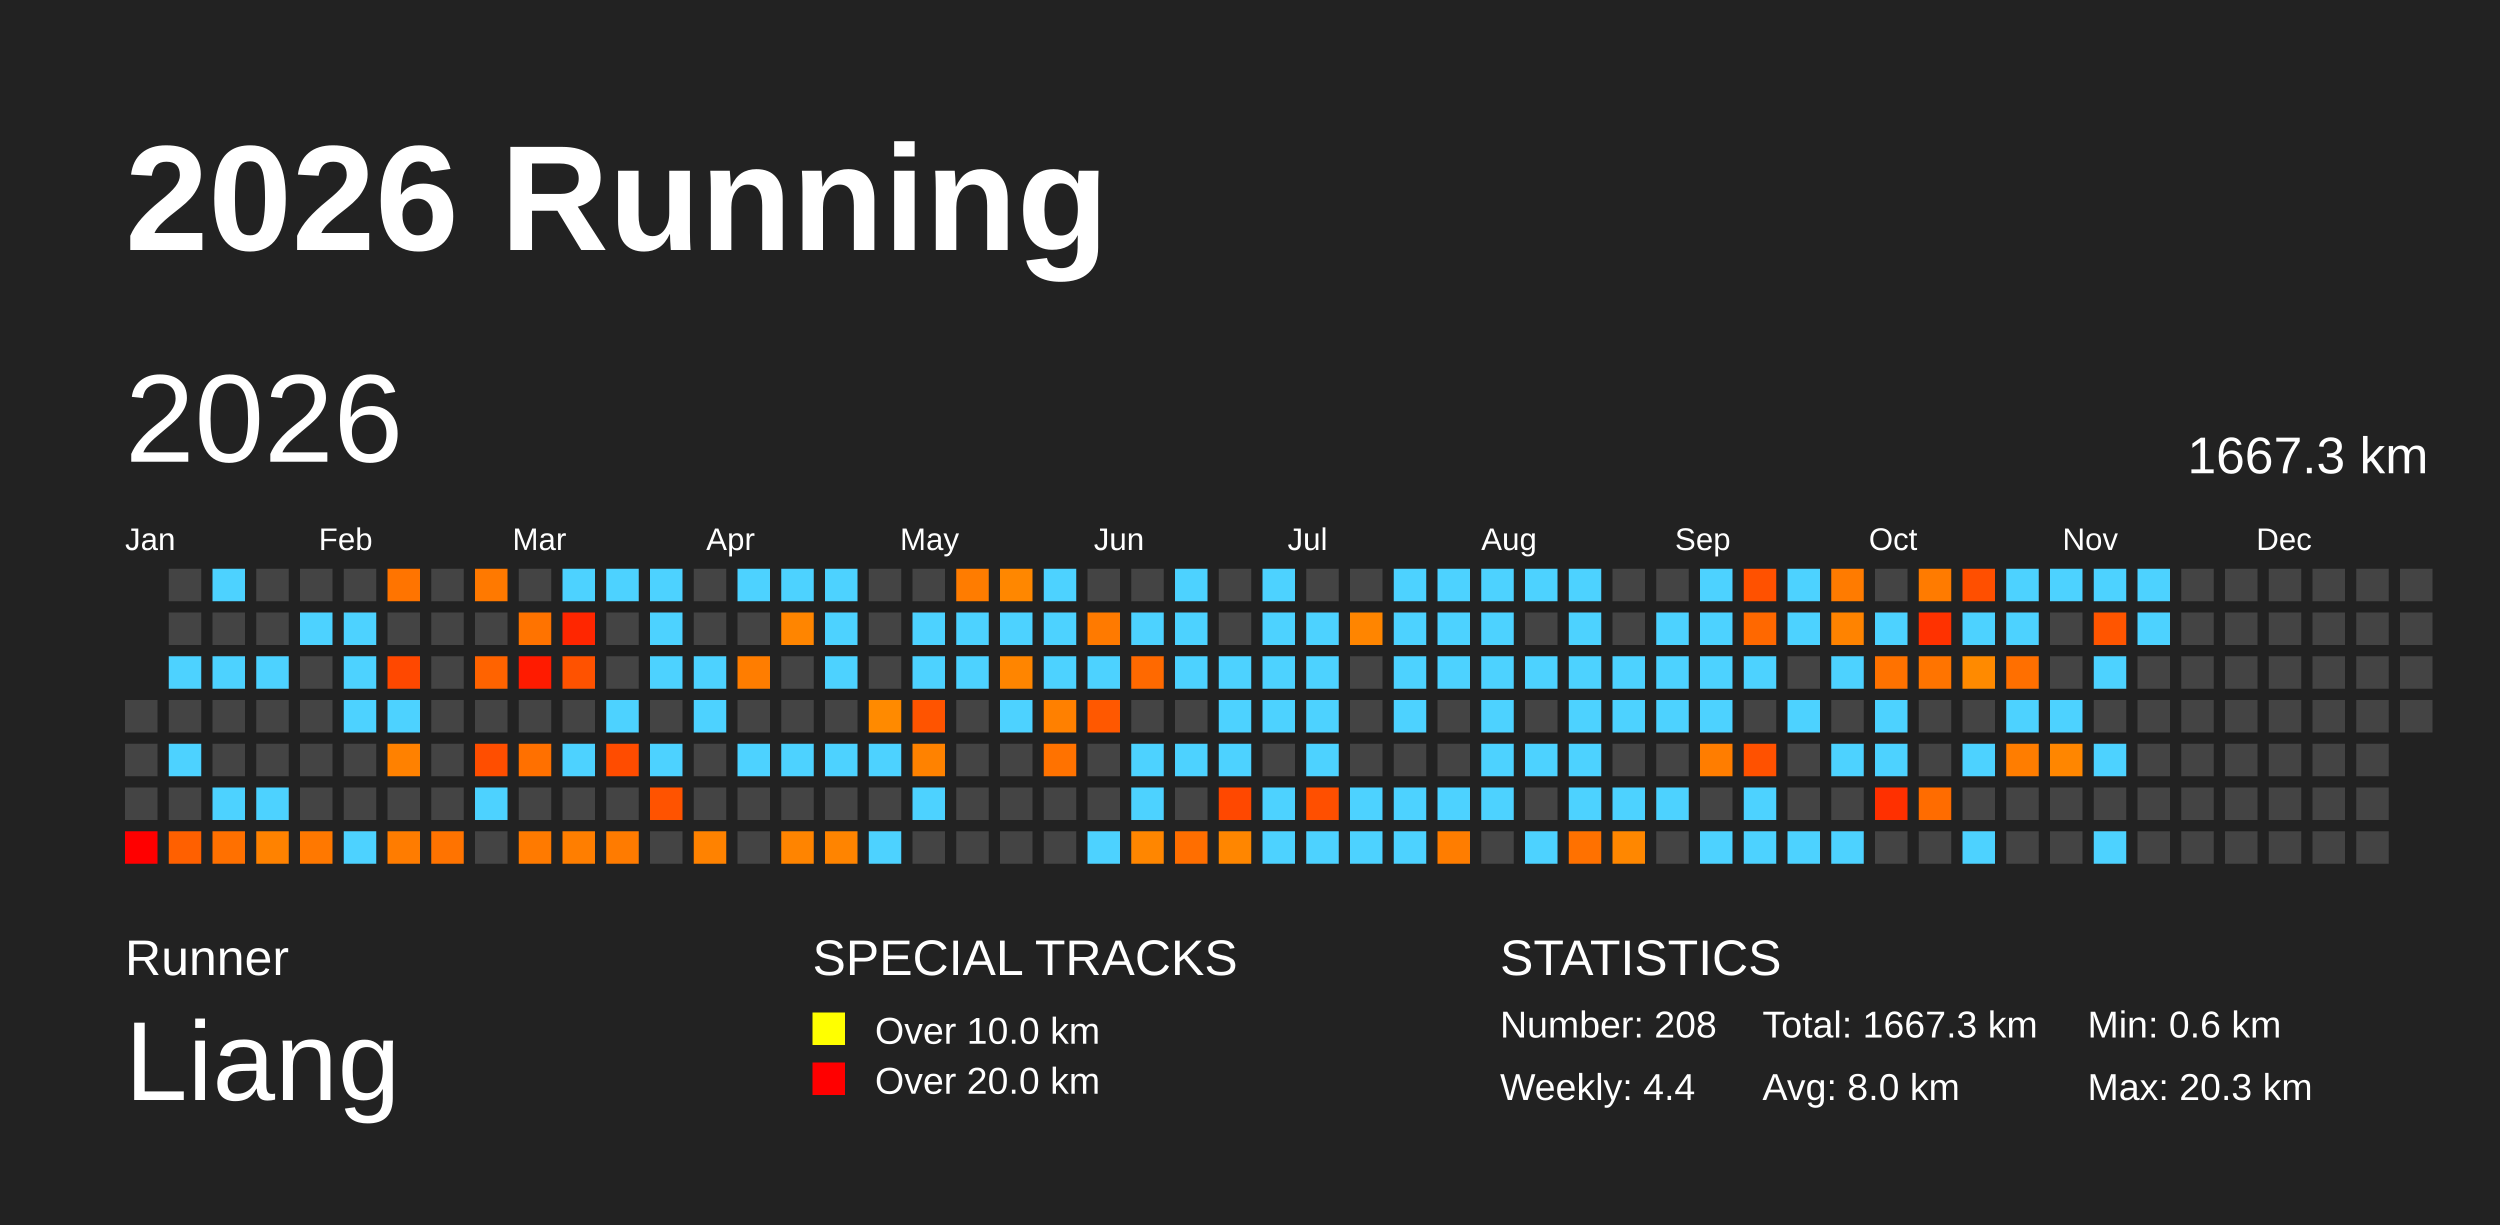
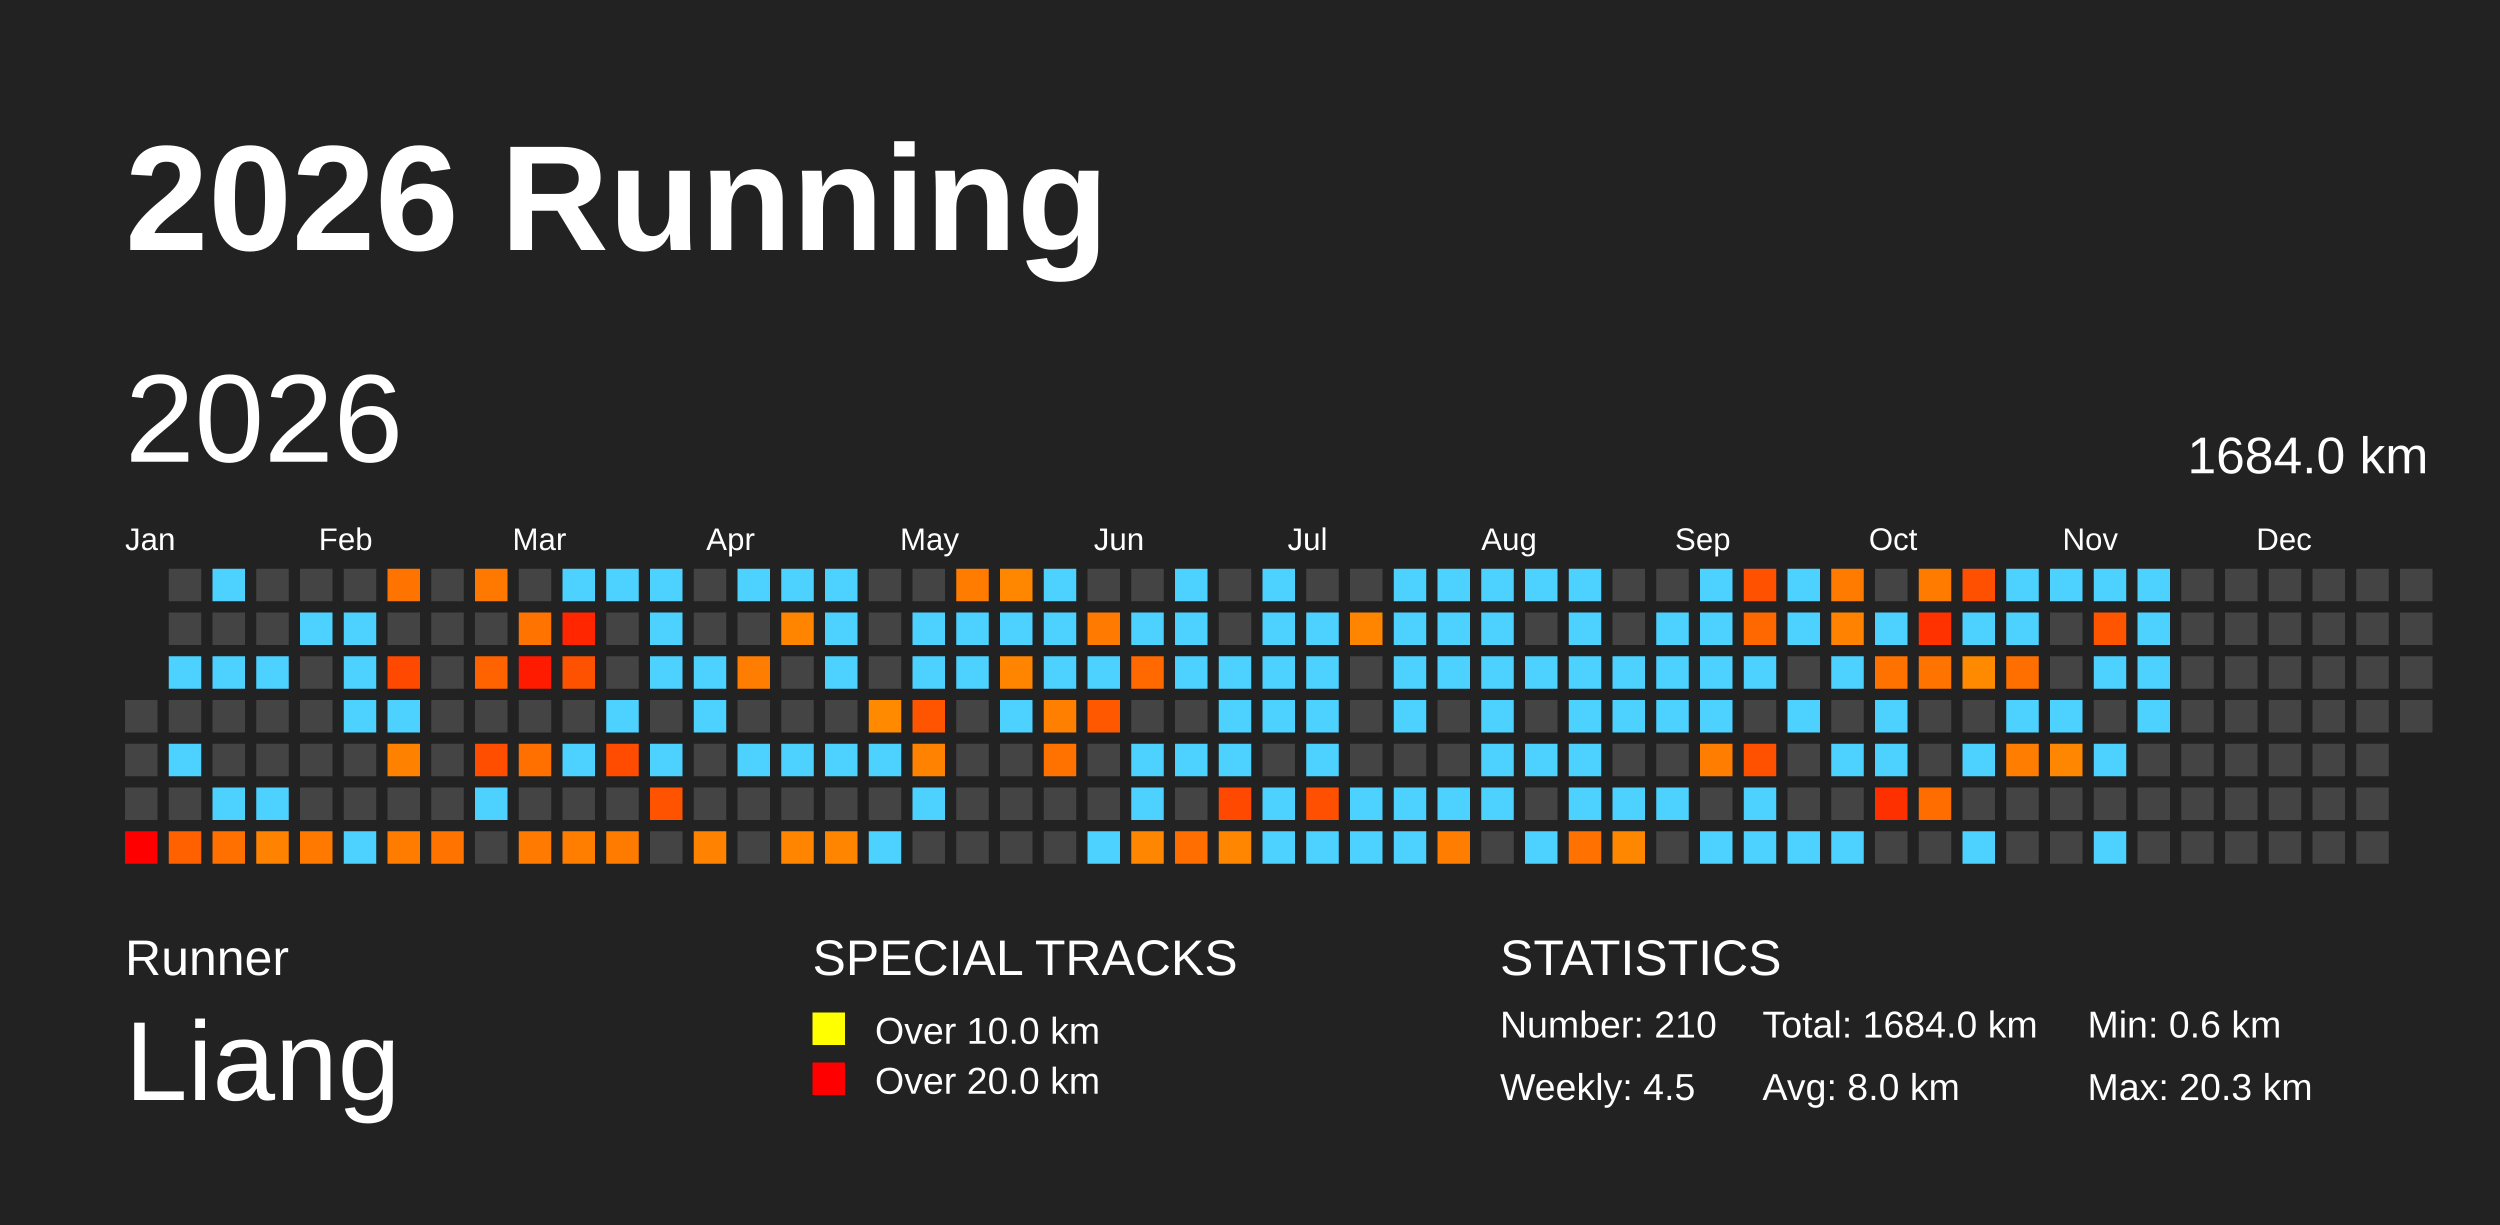
<svg xmlns="http://www.w3.org/2000/svg" baseProfile="full" height="98mm" version="1.1" viewBox="0,0,200,98" width="200mm">
  <defs />
  <rect fill="#222222" height="98" width="200" x="0" y="0" />
  <text fill="#FFFFFF" style="font-size:12px; font-family:Arial; font-weight:bold;" x="10" y="20">2026 Running</text>
  <text fill="#FFFFFF" style="font-size:4px; font-family:Arial" x="10" y="78">Runner</text>
  <text fill="#FFFFFF" style="font-size:9px; font-family:Arial" x="10" y="88">Liang</text>
  <text fill="#FFFFFF" style="font-size:4px; font-family:Arial" x="65" y="78">SPECIAL TRACKS</text>
  <rect fill="yellow" height="2.6" width="2.6" x="65" y="81" />
  <text fill="#FFFFFF" style="font-size:3px; font-family:Arial" x="70" y="83.5">Over 10.0 km</text>
  <rect fill="red" height="2.6" width="2.6" x="65" y="85" />
  <text fill="#FFFFFF" style="font-size:3px; font-family:Arial" x="70" y="87.5">Over 20.0 km</text>
  <text fill="#FFFFFF" style="font-size:4px; font-family:Arial" x="120" y="78">STATISTICS</text>
-   <text fill="#FFFFFF" style="font-size:3px; font-family:Arial" x="120" y="83">Number: 208</text>
-   <text fill="#FFFFFF" style="font-size:3px; font-family:Arial" x="120" y="88">Weekly: 4.4</text>
-   <text fill="#FFFFFF" style="font-size:3px; font-family:Arial" x="141" y="83">Total: 1667.3 km</text>
+   <text fill="#FFFFFF" style="font-size:3px; font-family:Arial" x="120" y="83">Number: 210</text>
+   <text fill="#FFFFFF" style="font-size:3px; font-family:Arial" x="120" y="88">Weekly: 4.5</text>
+   <text fill="#FFFFFF" style="font-size:3px; font-family:Arial" x="141" y="83">Total: 1684.0 km</text>
  <text fill="#FFFFFF" style="font-size:3px; font-family:Arial" x="141" y="88">Avg: 8.0 km</text>
  <text fill="#FFFFFF" style="font-size:3px; font-family:Arial" x="167" y="83">Min: 0.6 km</text>
  <text fill="#FFFFFF" style="font-size:3px; font-family:Arial" x="167" y="88">Max: 20.3 km</text>
  <text dominant-baseline="hanging" fill="#FFFFFF" style="font-size:10.0px; font-family:Arial;" x="10" y="30">2026</text>
-   <text dominant-baseline="hanging" fill="#FFFFFF" style="font-size:4.125px; font-family:Arial;" x="175" y="35">1667.3 km</text>
+   <text dominant-baseline="hanging" fill="#FFFFFF" style="font-size:4.125px; font-family:Arial;" x="175" y="35">1684.0 km</text>
  <text fill="#FFFFFF" style="font-size:2.5px; font-family:Arial" x="10.0" y="44">Jan</text>
  <text fill="#FFFFFF" style="font-size:2.5px; font-family:Arial" x="25.5" y="44">Feb</text>
  <text fill="#FFFFFF" style="font-size:2.5px; font-family:Arial" x="41.0" y="44">Mar</text>
  <text fill="#FFFFFF" style="font-size:2.5px; font-family:Arial" x="56.5" y="44">Apr</text>
  <text fill="#FFFFFF" style="font-size:2.5px; font-family:Arial" x="72.0" y="44">May</text>
  <text fill="#FFFFFF" style="font-size:2.5px; font-family:Arial" x="87.5" y="44">Jun</text>
  <text fill="#FFFFFF" style="font-size:2.5px; font-family:Arial" x="103.0" y="44">Jul</text>
  <text fill="#FFFFFF" style="font-size:2.5px; font-family:Arial" x="118.5" y="44">Aug</text>
  <text fill="#FFFFFF" style="font-size:2.5px; font-family:Arial" x="134.0" y="44">Sep</text>
  <text fill="#FFFFFF" style="font-size:2.5px; font-family:Arial" x="149.5" y="44">Oct</text>
  <text fill="#FFFFFF" style="font-size:2.5px; font-family:Arial" x="165.0" y="44">Nov</text>
  <text fill="#FFFFFF" style="font-size:2.5px; font-family:Arial" x="180.5" y="44">Dec</text>
  <rect fill="#444444" height="2.6" width="2.6" x="10.0" y="56.0" />
  <rect fill="#444444" height="2.6" width="2.6" x="10.0" y="59.5" />
  <rect fill="#444444" height="2.6" width="2.6" x="10.0" y="63.0" />
  <rect fill="red" height="2.6" width="2.6" x="10.0" y="66.5" />
  <rect fill="#444444" height="2.6" width="2.6" x="13.5" y="45.5" />
  <rect fill="#444444" height="2.6" width="2.6" x="13.5" y="49.0" />
  <rect fill="#4dd2ff" height="2.6" width="2.6" x="13.5" y="52.5" />
  <rect fill="#444444" height="2.6" width="2.6" x="13.5" y="56.0" />
  <rect fill="#4dd2ff" height="2.6" width="2.6" x="13.5" y="59.5" />
  <rect fill="#444444" height="2.6" width="2.6" x="13.5" y="63.0" />
  <rect fill="#ff6000" height="2.6" width="2.6" x="13.5" y="66.5" />
  <rect fill="#4dd2ff" height="2.6" width="2.6" x="17.0" y="45.5" />
  <rect fill="#444444" height="2.6" width="2.6" x="17.0" y="49.0" />
  <rect fill="#4dd2ff" height="2.6" width="2.6" x="17.0" y="52.5" />
  <rect fill="#444444" height="2.6" width="2.6" x="17.0" y="56.0" />
  <rect fill="#444444" height="2.6" width="2.6" x="17.0" y="59.5" />
  <rect fill="#4dd2ff" height="2.6" width="2.6" x="17.0" y="63.0" />
  <rect fill="#ff7000" height="2.6" width="2.6" x="17.0" y="66.5" />
  <rect fill="#444444" height="2.6" width="2.6" x="20.5" y="45.5" />
  <rect fill="#444444" height="2.6" width="2.6" x="20.5" y="49.0" />
  <rect fill="#4dd2ff" height="2.6" width="2.6" x="20.5" y="52.5" />
  <rect fill="#444444" height="2.6" width="2.6" x="20.5" y="56.0" />
  <rect fill="#444444" height="2.6" width="2.6" x="20.5" y="59.5" />
  <rect fill="#4dd2ff" height="2.6" width="2.6" x="20.5" y="63.0" />
  <rect fill="#ff8200" height="2.6" width="2.6" x="20.5" y="66.5" />
  <rect fill="#444444" height="2.6" width="2.6" x="24.0" y="45.5" />
  <rect fill="#4dd2ff" height="2.6" width="2.6" x="24.0" y="49.0" />
  <rect fill="#444444" height="2.6" width="2.6" x="24.0" y="52.5" />
  <rect fill="#444444" height="2.6" width="2.6" x="24.0" y="56.0" />
  <rect fill="#444444" height="2.6" width="2.6" x="24.0" y="59.5" />
  <rect fill="#444444" height="2.6" width="2.6" x="24.0" y="63.0" />
  <rect fill="#ff7800" height="2.6" width="2.6" x="24.0" y="66.5" />
  <rect fill="#444444" height="2.6" width="2.6" x="27.5" y="45.5" />
  <rect fill="#4dd2ff" height="2.6" width="2.6" x="27.5" y="49.0" />
  <rect fill="#4dd2ff" height="2.6" width="2.6" x="27.5" y="52.5" />
  <rect fill="#4dd2ff" height="2.6" width="2.6" x="27.5" y="56.0" />
  <rect fill="#444444" height="2.6" width="2.6" x="27.5" y="59.5" />
  <rect fill="#444444" height="2.6" width="2.6" x="27.5" y="63.0" />
  <rect fill="#4dd2ff" height="2.6" width="2.6" x="27.5" y="66.5" />
  <rect fill="#ff7400" height="2.6" width="2.6" x="31.0" y="45.5" />
  <rect fill="#444444" height="2.6" width="2.6" x="31.0" y="49.0" />
  <rect fill="#ff4800" height="2.6" width="2.6" x="31.0" y="52.5" />
  <rect fill="#4dd2ff" height="2.6" width="2.6" x="31.0" y="56.0" />
  <rect fill="#ff8100" height="2.6" width="2.6" x="31.0" y="59.5" />
  <rect fill="#444444" height="2.6" width="2.6" x="31.0" y="63.0" />
  <rect fill="#ff7c00" height="2.6" width="2.6" x="31.0" y="66.5" />
  <rect fill="#444444" height="2.6" width="2.6" x="34.5" y="45.5" />
  <rect fill="#444444" height="2.6" width="2.6" x="34.5" y="49.0" />
  <rect fill="#444444" height="2.6" width="2.6" x="34.5" y="52.5" />
  <rect fill="#444444" height="2.6" width="2.6" x="34.5" y="56.0" />
  <rect fill="#444444" height="2.6" width="2.6" x="34.5" y="59.5" />
  <rect fill="#444444" height="2.6" width="2.6" x="34.5" y="63.0" />
  <rect fill="#ff7300" height="2.6" width="2.6" x="34.5" y="66.5" />
  <rect fill="#ff7900" height="2.6" width="2.6" x="38.0" y="45.5" />
  <rect fill="#444444" height="2.6" width="2.6" x="38.0" y="49.0" />
  <rect fill="#ff6300" height="2.6" width="2.6" x="38.0" y="52.5" />
  <rect fill="#444444" height="2.6" width="2.6" x="38.0" y="56.0" />
  <rect fill="#ff4e00" height="2.6" width="2.6" x="38.0" y="59.5" />
  <rect fill="#4dd2ff" height="2.6" width="2.6" x="38.0" y="63.0" />
  <rect fill="#444444" height="2.6" width="2.6" x="38.0" y="66.5" />
  <rect fill="#444444" height="2.6" width="2.6" x="41.5" y="45.5" />
  <rect fill="#ff7300" height="2.6" width="2.6" x="41.5" y="49.0" />
  <rect fill="#ff1b00" height="2.6" width="2.6" x="41.5" y="52.5" />
  <rect fill="#444444" height="2.6" width="2.6" x="41.5" y="56.0" />
  <rect fill="#ff7000" height="2.6" width="2.6" x="41.5" y="59.5" />
  <rect fill="#444444" height="2.6" width="2.6" x="41.5" y="63.0" />
  <rect fill="#ff7a00" height="2.6" width="2.6" x="41.5" y="66.5" />
  <rect fill="#4dd2ff" height="2.6" width="2.6" x="45.0" y="45.5" />
  <rect fill="#ff2600" height="2.6" width="2.6" x="45.0" y="49.0" />
  <rect fill="#ff5200" height="2.6" width="2.6" x="45.0" y="52.5" />
  <rect fill="#444444" height="2.6" width="2.6" x="45.0" y="56.0" />
  <rect fill="#4dd2ff" height="2.6" width="2.6" x="45.0" y="59.5" />
  <rect fill="#444444" height="2.6" width="2.6" x="45.0" y="63.0" />
  <rect fill="#ff7e00" height="2.6" width="2.6" x="45.0" y="66.5" />
  <rect fill="#4dd2ff" height="2.6" width="2.6" x="48.5" y="45.5" />
  <rect fill="#444444" height="2.6" width="2.6" x="48.5" y="49.0" />
  <rect fill="#444444" height="2.6" width="2.6" x="48.5" y="52.5" />
  <rect fill="#4dd2ff" height="2.6" width="2.6" x="48.5" y="56.0" />
  <rect fill="#ff4c00" height="2.6" width="2.6" x="48.5" y="59.5" />
  <rect fill="#444444" height="2.6" width="2.6" x="48.5" y="63.0" />
  <rect fill="#ff7b00" height="2.6" width="2.6" x="48.5" y="66.5" />
  <rect fill="#4dd2ff" height="2.6" width="2.6" x="52.0" y="45.5" />
  <rect fill="#4dd2ff" height="2.6" width="2.6" x="52.0" y="49.0" />
  <rect fill="#4dd2ff" height="2.6" width="2.6" x="52.0" y="52.5" />
  <rect fill="#444444" height="2.6" width="2.6" x="52.0" y="56.0" />
  <rect fill="#4dd2ff" height="2.6" width="2.6" x="52.0" y="59.5" />
  <rect fill="#ff5300" height="2.6" width="2.6" x="52.0" y="63.0" />
  <rect fill="#444444" height="2.6" width="2.6" x="52.0" y="66.5" />
  <rect fill="#444444" height="2.6" width="2.6" x="55.5" y="45.5" />
  <rect fill="#444444" height="2.6" width="2.6" x="55.5" y="49.0" />
  <rect fill="#4dd2ff" height="2.6" width="2.6" x="55.5" y="52.5" />
  <rect fill="#4dd2ff" height="2.6" width="2.6" x="55.5" y="56.0" />
  <rect fill="#444444" height="2.6" width="2.6" x="55.5" y="59.5" />
  <rect fill="#444444" height="2.6" width="2.6" x="55.5" y="63.0" />
  <rect fill="#ff8200" height="2.6" width="2.6" x="55.5" y="66.5" />
  <rect fill="#4dd2ff" height="2.6" width="2.6" x="59.0" y="45.5" />
  <rect fill="#444444" height="2.6" width="2.6" x="59.0" y="49.0" />
  <rect fill="#ff7d00" height="2.6" width="2.6" x="59.0" y="52.5" />
  <rect fill="#444444" height="2.6" width="2.6" x="59.0" y="56.0" />
  <rect fill="#4dd2ff" height="2.6" width="2.6" x="59.0" y="59.5" />
  <rect fill="#444444" height="2.6" width="2.6" x="59.0" y="63.0" />
  <rect fill="#444444" height="2.6" width="2.6" x="59.0" y="66.5" />
  <rect fill="#4dd2ff" height="2.6" width="2.6" x="62.5" y="45.5" />
  <rect fill="#ff8500" height="2.6" width="2.6" x="62.5" y="49.0" />
  <rect fill="#444444" height="2.6" width="2.6" x="62.5" y="52.5" />
  <rect fill="#444444" height="2.6" width="2.6" x="62.5" y="56.0" />
  <rect fill="#4dd2ff" height="2.6" width="2.6" x="62.5" y="59.5" />
  <rect fill="#444444" height="2.6" width="2.6" x="62.5" y="63.0" />
  <rect fill="#ff8400" height="2.6" width="2.6" x="62.5" y="66.5" />
  <rect fill="#4dd2ff" height="2.6" width="2.6" x="66.0" y="45.5" />
  <rect fill="#4dd2ff" height="2.6" width="2.6" x="66.0" y="49.0" />
  <rect fill="#4dd2ff" height="2.6" width="2.6" x="66.0" y="52.5" />
  <rect fill="#444444" height="2.6" width="2.6" x="66.0" y="56.0" />
  <rect fill="#4dd2ff" height="2.6" width="2.6" x="66.0" y="59.5" />
  <rect fill="#444444" height="2.6" width="2.6" x="66.0" y="63.0" />
  <rect fill="#ff8400" height="2.6" width="2.6" x="66.0" y="66.5" />
  <rect fill="#444444" height="2.6" width="2.6" x="69.5" y="45.5" />
  <rect fill="#444444" height="2.6" width="2.6" x="69.5" y="49.0" />
  <rect fill="#444444" height="2.6" width="2.6" x="69.5" y="52.5" />
  <rect fill="#ff8a00" height="2.6" width="2.6" x="69.5" y="56.0" />
  <rect fill="#4dd2ff" height="2.6" width="2.6" x="69.5" y="59.5" />
  <rect fill="#444444" height="2.6" width="2.6" x="69.5" y="63.0" />
  <rect fill="#4dd2ff" height="2.6" width="2.6" x="69.5" y="66.5" />
  <rect fill="#444444" height="2.6" width="2.6" x="73.0" y="45.5" />
  <rect fill="#4dd2ff" height="2.6" width="2.6" x="73.0" y="49.0" />
  <rect fill="#4dd2ff" height="2.6" width="2.6" x="73.0" y="52.5" />
  <rect fill="#ff5400" height="2.6" width="2.6" x="73.0" y="56.0" />
  <rect fill="#ff8200" height="2.6" width="2.6" x="73.0" y="59.5" />
  <rect fill="#4dd2ff" height="2.6" width="2.6" x="73.0" y="63.0" />
  <rect fill="#444444" height="2.6" width="2.6" x="73.0" y="66.5" />
  <rect fill="#ff7c00" height="2.6" width="2.6" x="76.5" y="45.5" />
  <rect fill="#4dd2ff" height="2.6" width="2.6" x="76.5" y="49.0" />
  <rect fill="#4dd2ff" height="2.6" width="2.6" x="76.5" y="52.5" />
  <rect fill="#444444" height="2.6" width="2.6" x="76.5" y="56.0" />
  <rect fill="#444444" height="2.6" width="2.6" x="76.5" y="59.5" />
  <rect fill="#444444" height="2.6" width="2.6" x="76.5" y="63.0" />
  <rect fill="#444444" height="2.6" width="2.6" x="76.5" y="66.5" />
  <rect fill="#ff8700" height="2.6" width="2.6" x="80.0" y="45.5" />
  <rect fill="#4dd2ff" height="2.6" width="2.6" x="80.0" y="49.0" />
  <rect fill="#ff8500" height="2.6" width="2.6" x="80.0" y="52.5" />
  <rect fill="#4dd2ff" height="2.6" width="2.6" x="80.0" y="56.0" />
  <rect fill="#444444" height="2.6" width="2.6" x="80.0" y="59.5" />
  <rect fill="#444444" height="2.6" width="2.6" x="80.0" y="63.0" />
  <rect fill="#444444" height="2.6" width="2.6" x="80.0" y="66.5" />
  <rect fill="#4dd2ff" height="2.6" width="2.6" x="83.5" y="45.5" />
  <rect fill="#4dd2ff" height="2.6" width="2.6" x="83.5" y="49.0" />
  <rect fill="#4dd2ff" height="2.6" width="2.6" x="83.5" y="52.5" />
  <rect fill="#ff8000" height="2.6" width="2.6" x="83.5" y="56.0" />
  <rect fill="#ff7200" height="2.6" width="2.6" x="83.5" y="59.5" />
  <rect fill="#444444" height="2.6" width="2.6" x="83.5" y="63.0" />
  <rect fill="#444444" height="2.6" width="2.6" x="83.5" y="66.5" />
  <rect fill="#444444" height="2.6" width="2.6" x="87.0" y="45.5" />
  <rect fill="#ff7a00" height="2.6" width="2.6" x="87.0" y="49.0" />
  <rect fill="#4dd2ff" height="2.6" width="2.6" x="87.0" y="52.5" />
  <rect fill="#ff5800" height="2.6" width="2.6" x="87.0" y="56.0" />
  <rect fill="#444444" height="2.6" width="2.6" x="87.0" y="59.5" />
  <rect fill="#444444" height="2.6" width="2.6" x="87.0" y="63.0" />
  <rect fill="#4dd2ff" height="2.6" width="2.6" x="87.0" y="66.5" />
  <rect fill="#444444" height="2.6" width="2.6" x="90.5" y="45.5" />
  <rect fill="#4dd2ff" height="2.6" width="2.6" x="90.5" y="49.0" />
  <rect fill="#ff6900" height="2.6" width="2.6" x="90.5" y="52.5" />
  <rect fill="#444444" height="2.6" width="2.6" x="90.5" y="56.0" />
  <rect fill="#4dd2ff" height="2.6" width="2.6" x="90.5" y="59.5" />
  <rect fill="#4dd2ff" height="2.6" width="2.6" x="90.5" y="63.0" />
  <rect fill="#ff8600" height="2.6" width="2.6" x="90.5" y="66.5" />
  <rect fill="#4dd2ff" height="2.6" width="2.6" x="94.0" y="45.5" />
  <rect fill="#4dd2ff" height="2.6" width="2.6" x="94.0" y="49.0" />
  <rect fill="#4dd2ff" height="2.6" width="2.6" x="94.0" y="52.5" />
  <rect fill="#444444" height="2.6" width="2.6" x="94.0" y="56.0" />
  <rect fill="#4dd2ff" height="2.6" width="2.6" x="94.0" y="59.5" />
  <rect fill="#444444" height="2.6" width="2.6" x="94.0" y="63.0" />
  <rect fill="#ff6e00" height="2.6" width="2.6" x="94.0" y="66.5" />
  <rect fill="#444444" height="2.6" width="2.6" x="97.5" y="45.5" />
  <rect fill="#444444" height="2.6" width="2.6" x="97.5" y="49.0" />
  <rect fill="#4dd2ff" height="2.6" width="2.6" x="97.5" y="52.5" />
  <rect fill="#4dd2ff" height="2.6" width="2.6" x="97.5" y="56.0" />
  <rect fill="#4dd2ff" height="2.6" width="2.6" x="97.5" y="59.5" />
  <rect fill="#ff4800" height="2.6" width="2.6" x="97.5" y="63.0" />
  <rect fill="#ff8600" height="2.6" width="2.6" x="97.5" y="66.5" />
  <rect fill="#4dd2ff" height="2.6" width="2.6" x="101.0" y="45.5" />
  <rect fill="#4dd2ff" height="2.6" width="2.6" x="101.0" y="49.0" />
  <rect fill="#4dd2ff" height="2.6" width="2.6" x="101.0" y="52.5" />
  <rect fill="#4dd2ff" height="2.6" width="2.6" x="101.0" y="56.0" />
  <rect fill="#444444" height="2.6" width="2.6" x="101.0" y="59.5" />
  <rect fill="#4dd2ff" height="2.6" width="2.6" x="101.0" y="63.0" />
  <rect fill="#4dd2ff" height="2.6" width="2.6" x="101.0" y="66.5" />
  <rect fill="#444444" height="2.6" width="2.6" x="104.5" y="45.5" />
  <rect fill="#4dd2ff" height="2.6" width="2.6" x="104.5" y="49.0" />
  <rect fill="#4dd2ff" height="2.6" width="2.6" x="104.5" y="52.5" />
  <rect fill="#4dd2ff" height="2.6" width="2.6" x="104.5" y="56.0" />
  <rect fill="#4dd2ff" height="2.6" width="2.6" x="104.5" y="59.5" />
  <rect fill="#ff4f00" height="2.6" width="2.6" x="104.5" y="63.0" />
  <rect fill="#4dd2ff" height="2.6" width="2.6" x="104.5" y="66.5" />
  <rect fill="#444444" height="2.6" width="2.6" x="108.0" y="45.5" />
  <rect fill="#ff8500" height="2.6" width="2.6" x="108.0" y="49.0" />
  <rect fill="#444444" height="2.6" width="2.6" x="108.0" y="52.5" />
  <rect fill="#444444" height="2.6" width="2.6" x="108.0" y="56.0" />
  <rect fill="#444444" height="2.6" width="2.6" x="108.0" y="59.5" />
  <rect fill="#4dd2ff" height="2.6" width="2.6" x="108.0" y="63.0" />
  <rect fill="#4dd2ff" height="2.6" width="2.6" x="108.0" y="66.5" />
  <rect fill="#4dd2ff" height="2.6" width="2.6" x="111.5" y="45.5" />
  <rect fill="#4dd2ff" height="2.6" width="2.6" x="111.5" y="49.0" />
  <rect fill="#4dd2ff" height="2.6" width="2.6" x="111.5" y="52.5" />
  <rect fill="#4dd2ff" height="2.6" width="2.6" x="111.5" y="56.0" />
  <rect fill="#444444" height="2.6" width="2.6" x="111.5" y="59.5" />
  <rect fill="#4dd2ff" height="2.6" width="2.6" x="111.5" y="63.0" />
  <rect fill="#4dd2ff" height="2.6" width="2.6" x="111.5" y="66.5" />
  <rect fill="#4dd2ff" height="2.6" width="2.6" x="115.0" y="45.5" />
  <rect fill="#4dd2ff" height="2.6" width="2.6" x="115.0" y="49.0" />
  <rect fill="#4dd2ff" height="2.6" width="2.6" x="115.0" y="52.5" />
  <rect fill="#444444" height="2.6" width="2.6" x="115.0" y="56.0" />
  <rect fill="#444444" height="2.6" width="2.6" x="115.0" y="59.5" />
  <rect fill="#4dd2ff" height="2.6" width="2.6" x="115.0" y="63.0" />
  <rect fill="#ff7d00" height="2.6" width="2.6" x="115.0" y="66.5" />
  <rect fill="#4dd2ff" height="2.6" width="2.6" x="118.5" y="45.5" />
  <rect fill="#4dd2ff" height="2.6" width="2.6" x="118.5" y="49.0" />
  <rect fill="#4dd2ff" height="2.6" width="2.6" x="118.5" y="52.5" />
  <rect fill="#4dd2ff" height="2.6" width="2.6" x="118.5" y="56.0" />
  <rect fill="#4dd2ff" height="2.6" width="2.6" x="118.5" y="59.5" />
  <rect fill="#4dd2ff" height="2.6" width="2.6" x="118.5" y="63.0" />
  <rect fill="#444444" height="2.6" width="2.6" x="118.5" y="66.5" />
  <rect fill="#4dd2ff" height="2.6" width="2.6" x="122.0" y="45.5" />
  <rect fill="#444444" height="2.6" width="2.6" x="122.0" y="49.0" />
  <rect fill="#4dd2ff" height="2.6" width="2.6" x="122.0" y="52.5" />
  <rect fill="#444444" height="2.6" width="2.6" x="122.0" y="56.0" />
  <rect fill="#4dd2ff" height="2.6" width="2.6" x="122.0" y="59.5" />
  <rect fill="#444444" height="2.6" width="2.6" x="122.0" y="63.0" />
  <rect fill="#4dd2ff" height="2.6" width="2.6" x="122.0" y="66.5" />
  <rect fill="#4dd2ff" height="2.6" width="2.6" x="125.5" y="45.5" />
  <rect fill="#4dd2ff" height="2.6" width="2.6" x="125.5" y="49.0" />
  <rect fill="#4dd2ff" height="2.6" width="2.6" x="125.5" y="52.5" />
  <rect fill="#4dd2ff" height="2.6" width="2.6" x="125.5" y="56.0" />
  <rect fill="#4dd2ff" height="2.6" width="2.6" x="125.5" y="59.5" />
  <rect fill="#4dd2ff" height="2.6" width="2.6" x="125.5" y="63.0" />
  <rect fill="#ff7100" height="2.6" width="2.6" x="125.5" y="66.5" />
  <rect fill="#444444" height="2.6" width="2.6" x="129.0" y="45.5" />
  <rect fill="#444444" height="2.6" width="2.6" x="129.0" y="49.0" />
  <rect fill="#4dd2ff" height="2.6" width="2.6" x="129.0" y="52.5" />
  <rect fill="#4dd2ff" height="2.6" width="2.6" x="129.0" y="56.0" />
  <rect fill="#444444" height="2.6" width="2.6" x="129.0" y="59.5" />
  <rect fill="#4dd2ff" height="2.6" width="2.6" x="129.0" y="63.0" />
  <rect fill="#ff8700" height="2.6" width="2.6" x="129.0" y="66.5" />
  <rect fill="#444444" height="2.6" width="2.6" x="132.5" y="45.5" />
  <rect fill="#4dd2ff" height="2.6" width="2.6" x="132.5" y="49.0" />
  <rect fill="#4dd2ff" height="2.6" width="2.6" x="132.5" y="52.5" />
  <rect fill="#4dd2ff" height="2.6" width="2.6" x="132.5" y="56.0" />
  <rect fill="#444444" height="2.6" width="2.6" x="132.5" y="59.5" />
  <rect fill="#4dd2ff" height="2.6" width="2.6" x="132.5" y="63.0" />
  <rect fill="#444444" height="2.6" width="2.6" x="132.5" y="66.5" />
  <rect fill="#4dd2ff" height="2.6" width="2.6" x="136.0" y="45.5" />
  <rect fill="#4dd2ff" height="2.6" width="2.6" x="136.0" y="49.0" />
  <rect fill="#4dd2ff" height="2.6" width="2.6" x="136.0" y="52.5" />
  <rect fill="#4dd2ff" height="2.6" width="2.6" x="136.0" y="56.0" />
  <rect fill="#ff7d00" height="2.6" width="2.6" x="136.0" y="59.5" />
  <rect fill="#444444" height="2.6" width="2.6" x="136.0" y="63.0" />
  <rect fill="#4dd2ff" height="2.6" width="2.6" x="136.0" y="66.5" />
  <rect fill="#ff5100" height="2.6" width="2.6" x="139.5" y="45.5" />
  <rect fill="#ff6800" height="2.6" width="2.6" x="139.5" y="49.0" />
  <rect fill="#4dd2ff" height="2.6" width="2.6" x="139.5" y="52.5" />
  <rect fill="#444444" height="2.6" width="2.6" x="139.5" y="56.0" />
  <rect fill="#ff5100" height="2.6" width="2.6" x="139.5" y="59.5" />
  <rect fill="#4dd2ff" height="2.6" width="2.6" x="139.5" y="63.0" />
  <rect fill="#4dd2ff" height="2.6" width="2.6" x="139.5" y="66.5" />
  <rect fill="#4dd2ff" height="2.6" width="2.6" x="143.0" y="45.5" />
  <rect fill="#4dd2ff" height="2.6" width="2.6" x="143.0" y="49.0" />
  <rect fill="#444444" height="2.6" width="2.6" x="143.0" y="52.5" />
  <rect fill="#4dd2ff" height="2.6" width="2.6" x="143.0" y="56.0" />
  <rect fill="#444444" height="2.6" width="2.6" x="143.0" y="59.5" />
  <rect fill="#444444" height="2.6" width="2.6" x="143.0" y="63.0" />
  <rect fill="#4dd2ff" height="2.6" width="2.6" x="143.0" y="66.5" />
  <rect fill="#ff7b00" height="2.6" width="2.6" x="146.5" y="45.5" />
  <rect fill="#ff8300" height="2.6" width="2.6" x="146.5" y="49.0" />
  <rect fill="#4dd2ff" height="2.6" width="2.6" x="146.5" y="52.5" />
  <rect fill="#444444" height="2.6" width="2.6" x="146.5" y="56.0" />
  <rect fill="#4dd2ff" height="2.6" width="2.6" x="146.5" y="59.5" />
  <rect fill="#444444" height="2.6" width="2.6" x="146.5" y="63.0" />
  <rect fill="#4dd2ff" height="2.6" width="2.6" x="146.5" y="66.5" />
  <rect fill="#444444" height="2.6" width="2.6" x="150.0" y="45.5" />
  <rect fill="#4dd2ff" height="2.6" width="2.6" x="150.0" y="49.0" />
  <rect fill="#ff7200" height="2.6" width="2.6" x="150.0" y="52.5" />
  <rect fill="#4dd2ff" height="2.6" width="2.6" x="150.0" y="56.0" />
  <rect fill="#4dd2ff" height="2.6" width="2.6" x="150.0" y="59.5" />
  <rect fill="#ff3000" height="2.6" width="2.6" x="150.0" y="63.0" />
  <rect fill="#444444" height="2.6" width="2.6" x="150.0" y="66.5" />
  <rect fill="#ff7b00" height="2.6" width="2.6" x="153.5" y="45.5" />
  <rect fill="#ff3200" height="2.6" width="2.6" x="153.5" y="49.0" />
  <rect fill="#ff7400" height="2.6" width="2.6" x="153.5" y="52.5" />
  <rect fill="#444444" height="2.6" width="2.6" x="153.5" y="56.0" />
  <rect fill="#444444" height="2.6" width="2.6" x="153.5" y="59.5" />
  <rect fill="#ff6c00" height="2.6" width="2.6" x="153.5" y="63.0" />
  <rect fill="#444444" height="2.6" width="2.6" x="153.5" y="66.5" />
  <rect fill="#ff4f00" height="2.6" width="2.6" x="157.0" y="45.5" />
  <rect fill="#4dd2ff" height="2.6" width="2.6" x="157.0" y="49.0" />
  <rect fill="#ff8a00" height="2.6" width="2.6" x="157.0" y="52.5" />
  <rect fill="#444444" height="2.6" width="2.6" x="157.0" y="56.0" />
  <rect fill="#4dd2ff" height="2.6" width="2.6" x="157.0" y="59.5" />
  <rect fill="#444444" height="2.6" width="2.6" x="157.0" y="63.0" />
  <rect fill="#4dd2ff" height="2.6" width="2.6" x="157.0" y="66.5" />
  <rect fill="#4dd2ff" height="2.6" width="2.6" x="160.5" y="45.5" />
  <rect fill="#4dd2ff" height="2.6" width="2.6" x="160.5" y="49.0" />
  <rect fill="#ff6f00" height="2.6" width="2.6" x="160.5" y="52.5" />
  <rect fill="#4dd2ff" height="2.6" width="2.6" x="160.5" y="56.0" />
  <rect fill="#ff7d00" height="2.6" width="2.6" x="160.5" y="59.5" />
  <rect fill="#444444" height="2.6" width="2.6" x="160.5" y="63.0" />
  <rect fill="#444444" height="2.6" width="2.6" x="160.5" y="66.5" />
  <rect fill="#4dd2ff" height="2.6" width="2.6" x="164.0" y="45.5" />
  <rect fill="#444444" height="2.6" width="2.6" x="164.0" y="49.0" />
  <rect fill="#444444" height="2.6" width="2.6" x="164.0" y="52.5" />
  <rect fill="#4dd2ff" height="2.6" width="2.6" x="164.0" y="56.0" />
  <rect fill="#ff8600" height="2.6" width="2.6" x="164.0" y="59.5" />
  <rect fill="#444444" height="2.6" width="2.6" x="164.0" y="63.0" />
  <rect fill="#444444" height="2.6" width="2.6" x="164.0" y="66.5" />
  <rect fill="#4dd2ff" height="2.6" width="2.6" x="167.5" y="45.5" />
  <rect fill="#ff5500" height="2.6" width="2.6" x="167.5" y="49.0" />
  <rect fill="#4dd2ff" height="2.6" width="2.6" x="167.5" y="52.5" />
  <rect fill="#444444" height="2.6" width="2.6" x="167.5" y="56.0" />
  <rect fill="#4dd2ff" height="2.6" width="2.6" x="167.5" y="59.5" />
  <rect fill="#444444" height="2.6" width="2.6" x="167.5" y="63.0" />
  <rect fill="#4dd2ff" height="2.6" width="2.6" x="167.5" y="66.5" />
  <rect fill="#4dd2ff" height="2.6" width="2.6" x="171.0" y="45.5" />
  <rect fill="#4dd2ff" height="2.6" width="2.6" x="171.0" y="49.0" />
-   <rect fill="#444444" height="2.6" width="2.6" x="171.0" y="52.5" />
-   <rect fill="#444444" height="2.6" width="2.6" x="171.0" y="56.0" />
+   <rect fill="#4dd2ff" height="2.6" width="2.6" x="171.0" y="52.5" />
+   <rect fill="#4dd2ff" height="2.6" width="2.6" x="171.0" y="56.0" />
  <rect fill="#444444" height="2.6" width="2.6" x="171.0" y="59.5" />
  <rect fill="#444444" height="2.6" width="2.6" x="171.0" y="63.0" />
  <rect fill="#444444" height="2.6" width="2.6" x="171.0" y="66.5" />
  <rect fill="#444444" height="2.6" width="2.6" x="174.5" y="45.5" />
  <rect fill="#444444" height="2.6" width="2.6" x="174.5" y="49.0" />
  <rect fill="#444444" height="2.6" width="2.6" x="174.5" y="52.5" />
  <rect fill="#444444" height="2.6" width="2.6" x="174.5" y="56.0" />
  <rect fill="#444444" height="2.6" width="2.6" x="174.5" y="59.5" />
  <rect fill="#444444" height="2.6" width="2.6" x="174.5" y="63.0" />
  <rect fill="#444444" height="2.6" width="2.6" x="174.5" y="66.5" />
  <rect fill="#444444" height="2.6" width="2.6" x="178.0" y="45.5" />
  <rect fill="#444444" height="2.6" width="2.6" x="178.0" y="49.0" />
  <rect fill="#444444" height="2.6" width="2.6" x="178.0" y="52.5" />
  <rect fill="#444444" height="2.6" width="2.6" x="178.0" y="56.0" />
  <rect fill="#444444" height="2.6" width="2.6" x="178.0" y="59.5" />
  <rect fill="#444444" height="2.6" width="2.6" x="178.0" y="63.0" />
  <rect fill="#444444" height="2.6" width="2.6" x="178.0" y="66.5" />
  <rect fill="#444444" height="2.6" width="2.6" x="181.5" y="45.5" />
  <rect fill="#444444" height="2.6" width="2.6" x="181.5" y="49.0" />
  <rect fill="#444444" height="2.6" width="2.6" x="181.5" y="52.5" />
  <rect fill="#444444" height="2.6" width="2.6" x="181.5" y="56.0" />
  <rect fill="#444444" height="2.6" width="2.6" x="181.5" y="59.5" />
  <rect fill="#444444" height="2.6" width="2.6" x="181.5" y="63.0" />
  <rect fill="#444444" height="2.6" width="2.6" x="181.5" y="66.5" />
  <rect fill="#444444" height="2.6" width="2.6" x="185.0" y="45.5" />
  <rect fill="#444444" height="2.6" width="2.6" x="185.0" y="49.0" />
  <rect fill="#444444" height="2.6" width="2.6" x="185.0" y="52.5" />
  <rect fill="#444444" height="2.6" width="2.6" x="185.0" y="56.0" />
  <rect fill="#444444" height="2.6" width="2.6" x="185.0" y="59.5" />
  <rect fill="#444444" height="2.6" width="2.6" x="185.0" y="63.0" />
  <rect fill="#444444" height="2.6" width="2.6" x="185.0" y="66.5" />
  <rect fill="#444444" height="2.6" width="2.6" x="188.5" y="45.5" />
  <rect fill="#444444" height="2.6" width="2.6" x="188.5" y="49.0" />
  <rect fill="#444444" height="2.6" width="2.6" x="188.5" y="52.5" />
  <rect fill="#444444" height="2.6" width="2.6" x="188.5" y="56.0" />
  <rect fill="#444444" height="2.6" width="2.6" x="188.5" y="59.5" />
  <rect fill="#444444" height="2.6" width="2.6" x="188.5" y="63.0" />
  <rect fill="#444444" height="2.6" width="2.6" x="188.5" y="66.5" />
  <rect fill="#444444" height="2.6" width="2.6" x="192.0" y="45.5" />
  <rect fill="#444444" height="2.6" width="2.6" x="192.0" y="49.0" />
  <rect fill="#444444" height="2.6" width="2.6" x="192.0" y="52.5" />
  <rect fill="#444444" height="2.6" width="2.6" x="192.0" y="56.0" />
</svg>
